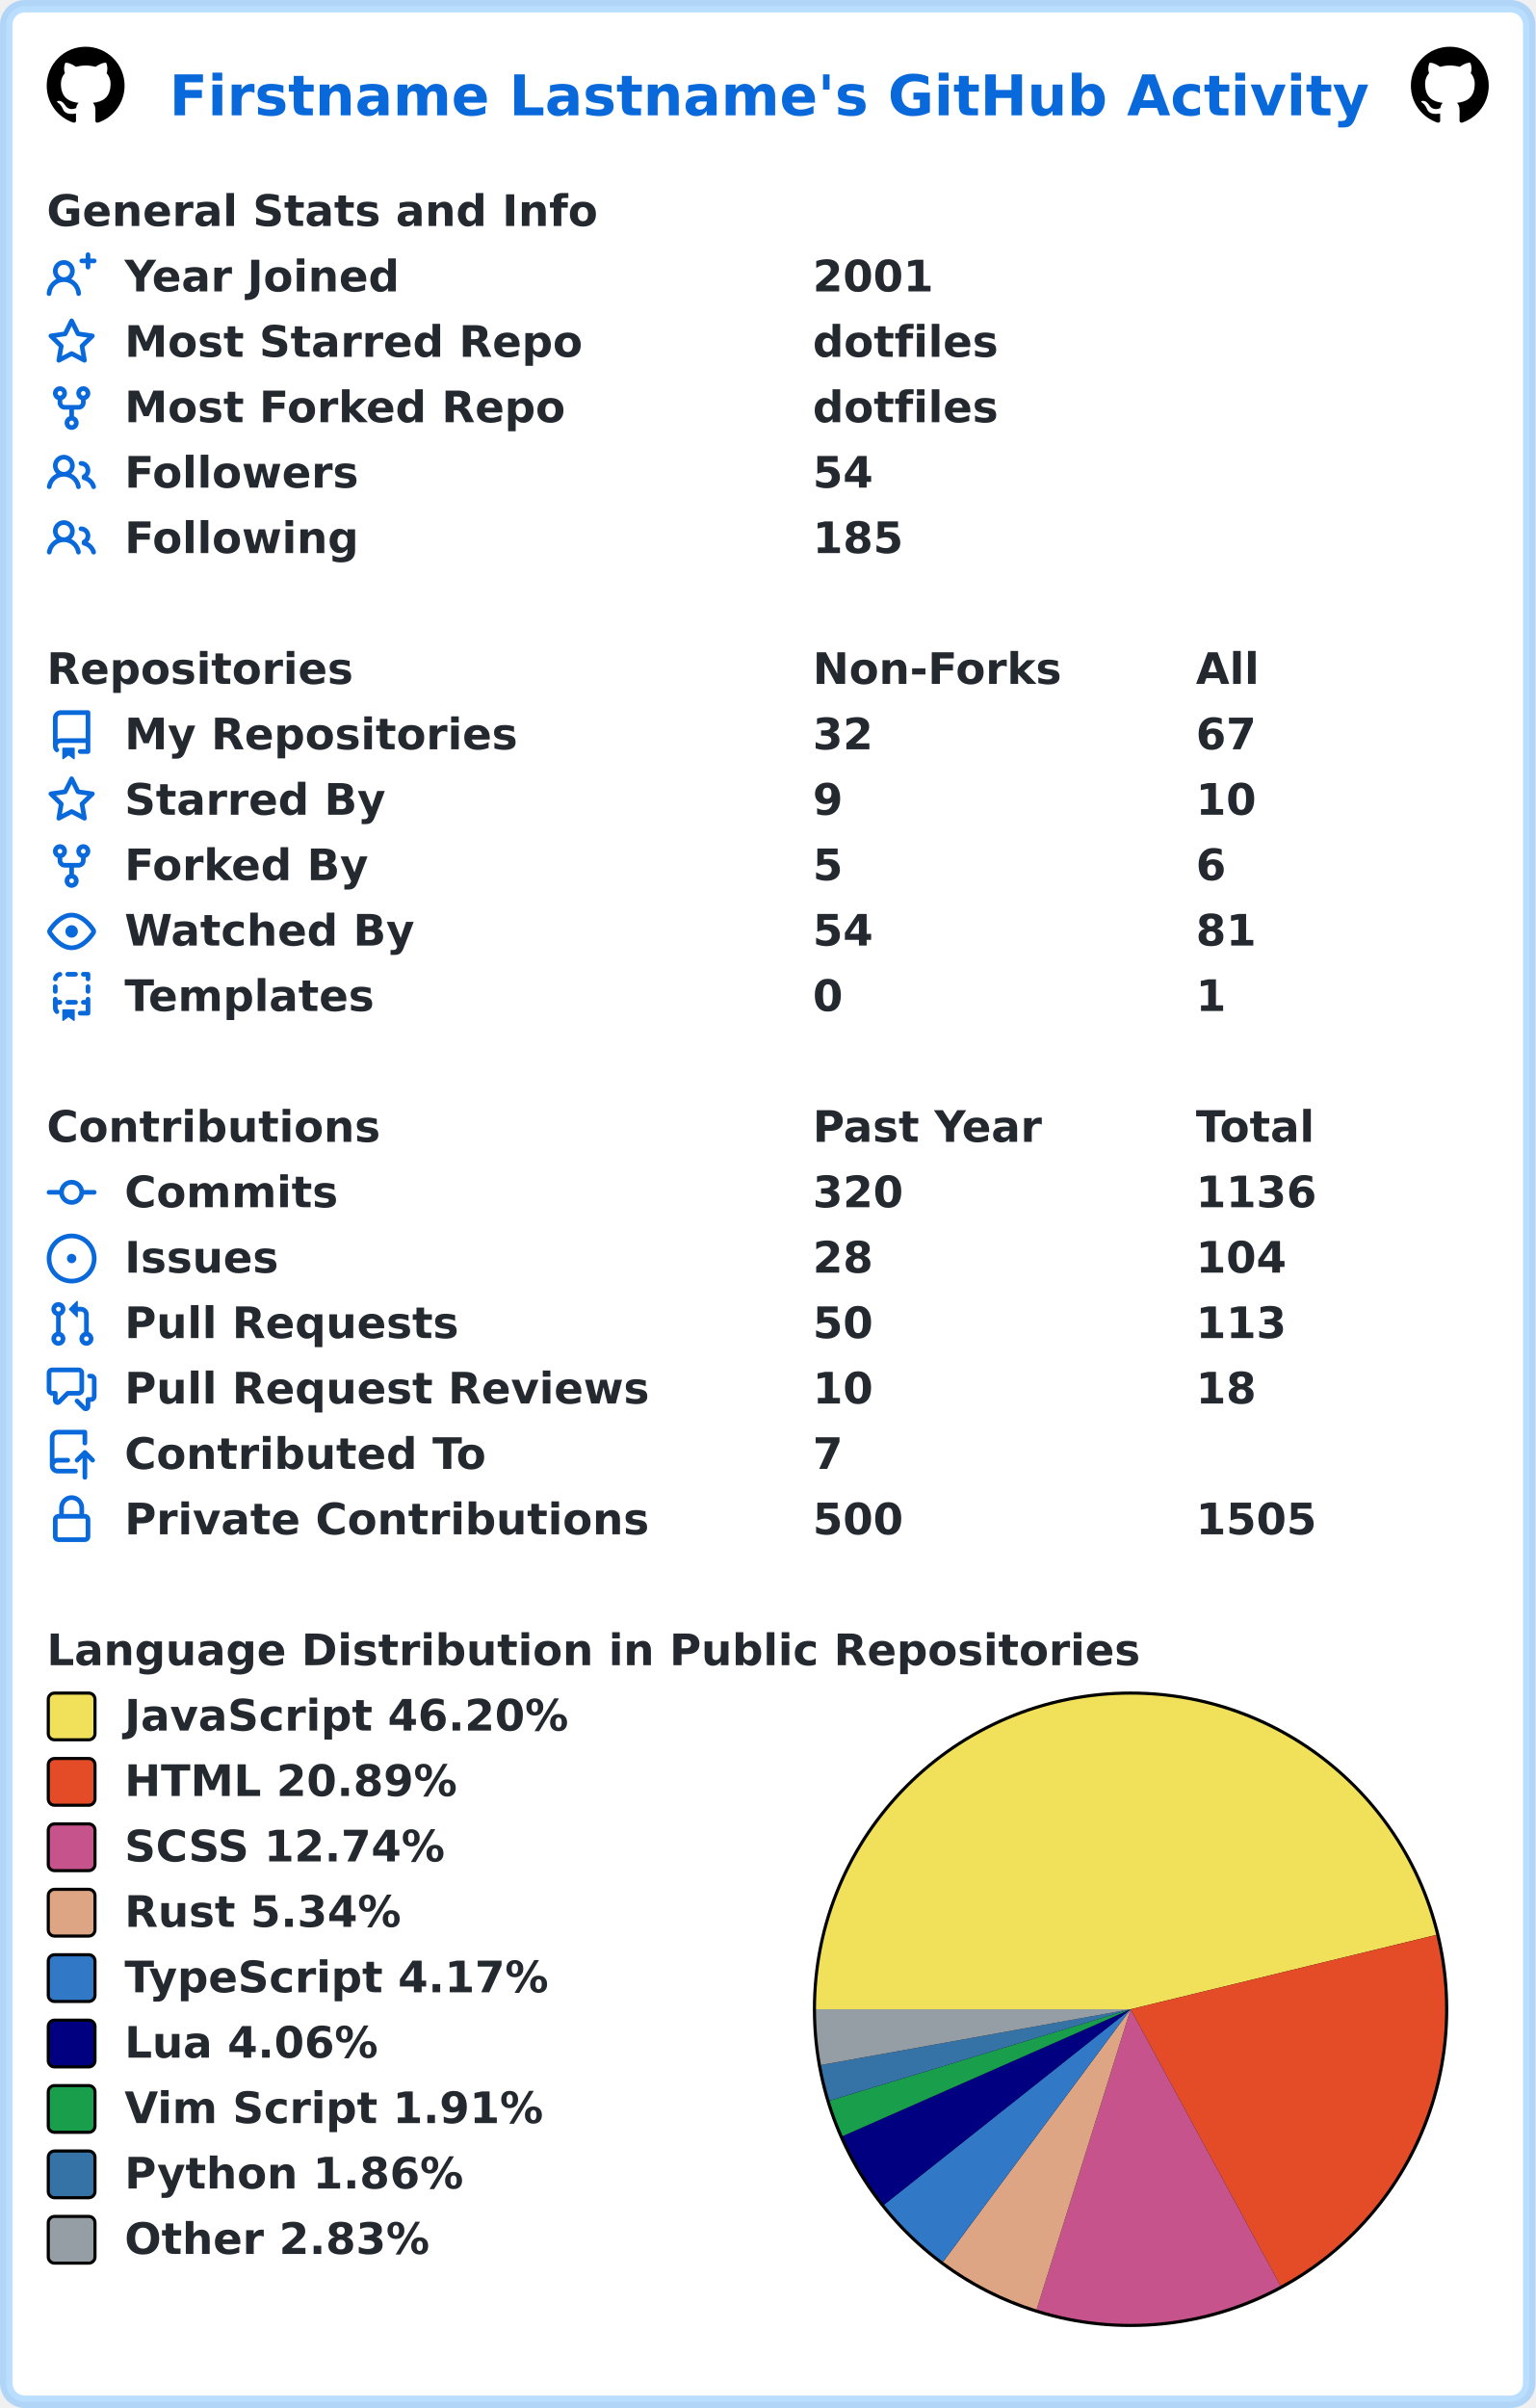
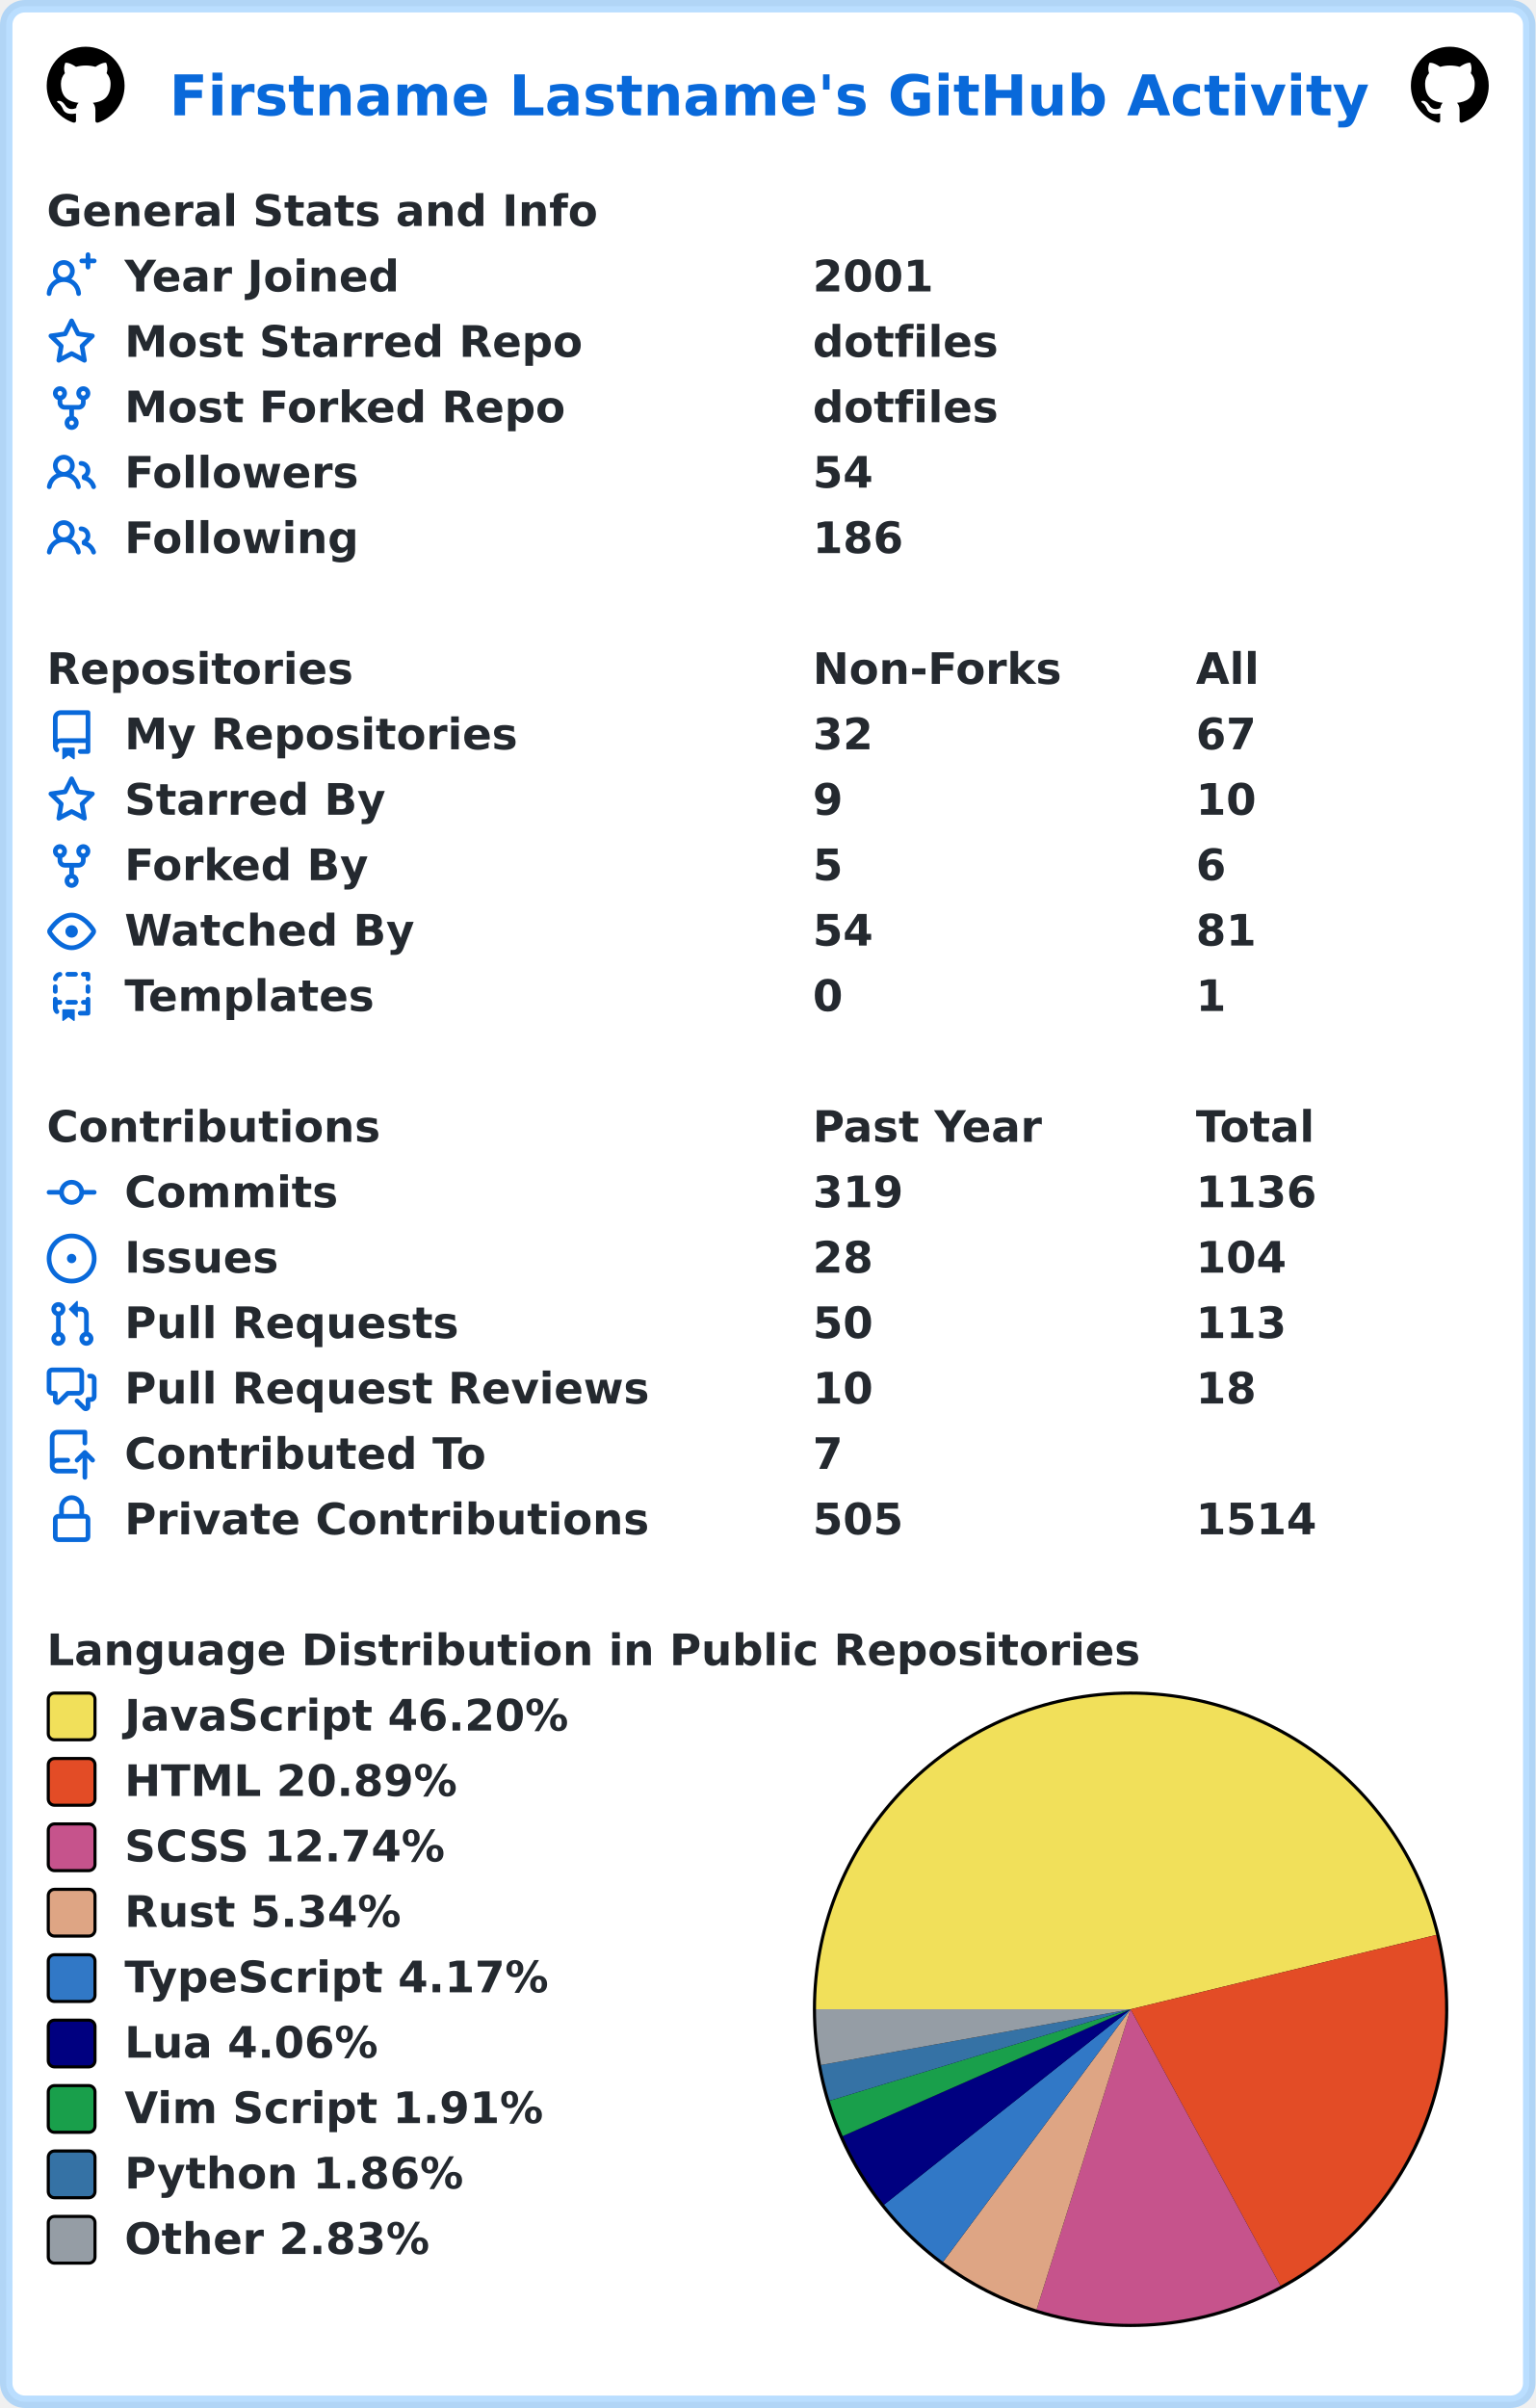
<svg xmlns="http://www.w3.org/2000/svg" width="493" height="773" viewBox="0 0 493 773" lang="en" xml:lang="en">
  <rect x="2" y="2" stroke-width="4" rx="6" width="489" height="769" stroke="rgba(84,174,255,0.4)" fill="#ffffff" />
  <g font-weight="600" font-size="110pt" font-family="Verdana,Geneva,DejaVu Sans,sans-serif" text-rendering="geometricPrecision">
    <text x="442" y="301" lengthAdjust="spacingAndGlyphs" textLength="3117" transform="scale(0.123)" fill="#0969da">Firstname Lastname's GitHub Activity</text>
    <svg x="15" y="15" width="25" height="25" viewBox="0 0 16 16">
      <path fill="#000000" fill-rule="evenodd" d="M8 0C3.58 0 0 3.58 0 8c0 3.54 2.29 6.53 5.47 7.59.4.07.55-.17.55-.38 0-.19-.01-.82-.01-1.49-2.01.37-2.53-.49-2.69-.94-.09-.23-.48-.94-.82-1.13-.28-.15-.68-.52-.01-.53.63-.01 1.08.58 1.23.82.72 1.21 1.87.87 2.33.66.07-.52.28-.87.51-1.07-1.78-.2-3.64-.89-3.64-3.95 0-.87.31-1.59.82-2.15-.08-.2-.36-1.02.08-2.12 0 0 .67-.21 2.2.82.64-.18 1.32-.27 2-.27.68 0 1.36.09 2 .27 1.53-1.04 2.2-.82 2.2-.82.44 1.1.16 1.92.08 2.12.51.56.82 1.27.82 2.15 0 3.07-1.87 3.75-3.65 3.95.29.25.54.73.54 1.48 0 1.07-.01 1.93-.01 2.2 0 .21.15.46.55.38A8.013 8.013 0 0016 8c0-4.42-3.58-8-8-8z" />
    </svg>
    <svg x="453" y="15" width="25" height="25" viewBox="0 0 16 16">
      <path fill="#000000" fill-rule="evenodd" d="M8 0C3.58 0 0 3.58 0 8c0 3.54 2.29 6.53 5.47 7.59.4.07.55-.17.55-.38 0-.19-.01-.82-.01-1.49-2.01.37-2.53-.49-2.69-.94-.09-.23-.48-.94-.82-1.13-.28-.15-.68-.52-.01-.53.63-.01 1.08.58 1.23.82.72 1.21 1.87.87 2.33.66.07-.52.28-.87.51-1.07-1.78-.2-3.64-.89-3.64-3.95 0-.87.31-1.59.82-2.15-.08-.2-.36-1.02.08-2.12 0 0 .67-.21 2.2.82.64-.18 1.32-.27 2-.27.68 0 1.36.09 2 .27 1.53-1.04 2.2-.82 2.2-.82.44 1.1.16 1.92.08 2.12.51.56.82 1.27.82 2.15 0 3.07-1.87 3.75-3.65 3.95.29.25.54.73.54 1.48 0 1.07-.01 1.93-.01 2.2 0 .21.15.46.55.38A8.013 8.013 0 0016 8c0-4.42-3.58-8-8-8z" />
    </svg>
    <g transform="translate(0, 60)" fill="#24292f">
      <g transform="translate(15, 0)">
        <g transform="scale(0.095)">
          <text x="0" y="132" textLength="1851" lengthAdjust="spacingAndGlyphs">General Stats and Info</text>
        </g>
      </g>
      <g transform="translate(15, 21)">
        <path fill="#0969da" fill-rule="evenodd" d="M13.25 0a.75.75 0 01.75.75V2h1.25a.75.75 0 010 1.5H14v1.25a.75.75 0 01-1.5 0V3.5h-1.25a.75.75 0 010-1.5h1.25V.75a.75.75 0 01.75-.75zM5.5 4a2 2 0 100 4 2 2 0 000-4zm2.4 4.548a3.5 3.5 0 10-4.799 0 5.527 5.527 0 00-3.1 4.66.75.75 0 101.498.085A4.01 4.01 0 015.5 9.5a4.01 4.01 0 014.001 3.793.75.75 0 101.498-.086 5.527 5.527 0 00-3.1-4.659z" />
        <g transform="scale(0.095)">
          <text lengthAdjust="spacingAndGlyphs" textLength="932" x="263" y="132">Year Joined</text>
          <text lengthAdjust="spacingAndGlyphs" textLength="420" x="2589" y="132">2001</text>
        </g>
      </g>
      <g transform="translate(15, 42)">
        <path fill="#0969da" fill-rule="evenodd" d="M8 .25a.75.75 0 01.673.418l1.882 3.815 4.21.612a.75.75 0 01.416 1.279l-3.046 2.97.719 4.192a.75.75 0 01-1.088.791L8 12.347l-3.766 1.98a.75.75 0 01-1.088-.79l.72-4.194L.818 6.374a.75.75 0 01.416-1.28l4.21-.611L7.327.668A.75.75 0 018 .25zm0 2.445L6.615 5.5a.75.75 0 01-.564.41l-3.097.45 2.24 2.184a.75.75 0 01.216.664l-.528 3.084 2.769-1.456a.75.75 0 01.698 0l2.77 1.456-.53-3.084a.75.75 0 01.216-.664l2.24-2.183-3.096-.45a.75.75 0 01-.564-.41L8 2.694v.001z" />
        <g transform="scale(0.095)">
          <text lengthAdjust="spacingAndGlyphs" textLength="1532" x="263" y="132">Most Starred Repo</text>
          <text lengthAdjust="spacingAndGlyphs" textLength="609" x="2589" y="132">dotfiles</text>
        </g>
      </g>
      <g transform="translate(15, 63)">
        <path fill="#0969da" fill-rule="evenodd" d="M5 3.25a.75.75 0 11-1.5 0 .75.75 0 011.5 0zm0 2.122a2.25 2.25 0 10-1.5 0v.878A2.25 2.25 0 005.75 8.5h1.5v2.128a2.251 2.251 0 101.5 0V8.5h1.5a2.25 2.25 0 002.25-2.25v-.878a2.25 2.25 0 10-1.5 0v.878a.75.75 0 01-.75.75h-4.5A.75.75 0 015 6.25v-.878zm3.75 7.378a.75.75 0 11-1.5 0 .75.75 0 011.5 0zm3-8.75a.75.75 0 100-1.5.75.75 0 000 1.5z" />
        <g transform="scale(0.095)">
          <text lengthAdjust="spacingAndGlyphs" textLength="1485" x="263" y="132">Most Forked Repo</text>
          <text lengthAdjust="spacingAndGlyphs" textLength="609" x="2589" y="132">dotfiles</text>
        </g>
      </g>
      <g transform="translate(15, 84)">
        <path fill="#0969da" fill-rule="evenodd" d="M5.5 3.5a2 2 0 100 4 2 2 0 000-4zM2 5.5a3.5 3.5 0 115.898 2.549 5.507 5.507 0 013.034 4.084.75.75 0 11-1.482.235 4.001 4.001 0 00-7.9 0 .75.75 0 01-1.482-.236A5.507 5.507 0 013.102 8.05 3.49 3.49 0 012 5.5zM11 4a.75.75 0 100 1.5 1.5 1.5 0 01.666 2.844.75.75 0 00-.416.672v.352a.75.75 0 00.574.73c1.2.289 2.162 1.2 2.522 2.372a.75.75 0 101.434-.44 5.01 5.01 0 00-2.56-3.012A3 3 0 0011 4z" />
        <g transform="scale(0.095)">
          <text lengthAdjust="spacingAndGlyphs" textLength="778" x="263" y="132">Followers</text>
          <text lengthAdjust="spacingAndGlyphs" textLength="210" x="2589" y="132">54</text>
        </g>
      </g>
      <g transform="translate(15, 105)">
        <path fill="#0969da" fill-rule="evenodd" d="M5.5 3.5a2 2 0 100 4 2 2 0 000-4zM2 5.5a3.5 3.5 0 115.898 2.549 5.507 5.507 0 013.034 4.084.75.75 0 11-1.482.235 4.001 4.001 0 00-7.9 0 .75.75 0 01-1.482-.236A5.507 5.507 0 013.102 8.05 3.49 3.49 0 012 5.5zM11 4a.75.75 0 100 1.5 1.5 1.5 0 01.666 2.844.75.75 0 00-.416.672v.352a.75.75 0 00.574.73c1.2.289 2.162 1.2 2.522 2.372a.75.75 0 101.434-.44 5.01 5.01 0 00-2.56-3.012A3 3 0 0011 4z" />
        <g transform="scale(0.095)">
          <text lengthAdjust="spacingAndGlyphs" textLength="780" x="263" y="132">Following</text>
-           <text lengthAdjust="spacingAndGlyphs" textLength="315" x="2589" y="132">185</text>
+           <text lengthAdjust="spacingAndGlyphs" textLength="315" x="2589" y="132">186</text>
        </g>
      </g>
    </g>
    <g transform="translate(0, 207)" fill="#24292f">
      <g transform="translate(15, 0)">
        <g transform="scale(0.095)">
          <text x="0" y="132" textLength="1020" lengthAdjust="spacingAndGlyphs">Repositories</text>
          <text x="2589" y="132" textLength="832" lengthAdjust="spacingAndGlyphs">Non-Forks</text>
          <text x="3884" y="132" textLength="206" lengthAdjust="spacingAndGlyphs">All</text>
        </g>
      </g>
      <g transform="translate(15, 21)">
        <path fill="#0969da" fill-rule="evenodd" d="M2 2.5A2.5 2.5 0 014.5 0h8.75a.75.75 0 01.75.75v12.5a.75.75 0 01-.75.75h-2.5a.75.75 0 110-1.5h1.75v-2h-8a1 1 0 00-.714 1.7.75.75 0 01-1.072 1.05A2.495 2.495 0 012 11.5v-9zm10.5-1V9h-8c-.356 0-.694.074-1 .208V2.5a1 1 0 011-1h8zM5 12.25v3.25a.25.25 0 00.4.2l1.45-1.087a.25.25 0 01.3 0L8.6 15.7a.25.25 0 00.4-.2v-3.25a.25.25 0 00-.25-.25h-3.5a.25.25 0 00-.25.25z" />
        <g transform="scale(0.095)">
          <text lengthAdjust="spacingAndGlyphs" textLength="1312" x="263" y="132">My Repositories</text>
          <text lengthAdjust="spacingAndGlyphs" textLength="210" x="2589" y="132">32</text>
          <text lengthAdjust="spacingAndGlyphs" textLength="210" x="3884" y="132">67</text>
        </g>
      </g>
      <g transform="translate(15, 42)">
        <path fill="#0969da" fill-rule="evenodd" d="M8 .25a.75.75 0 01.673.418l1.882 3.815 4.21.612a.75.75 0 01.416 1.279l-3.046 2.97.719 4.192a.75.75 0 01-1.088.791L8 12.347l-3.766 1.98a.75.75 0 01-1.088-.79l.72-4.194L.818 6.374a.75.75 0 01.416-1.28l4.21-.611L7.327.668A.75.75 0 018 .25zm0 2.445L6.615 5.5a.75.75 0 01-.564.41l-3.097.45 2.24 2.184a.75.75 0 01.216.664l-.528 3.084 2.769-1.456a.75.75 0 01.698 0l2.77 1.456-.53-3.084a.75.75 0 01.216-.664l2.24-2.183-3.096-.45a.75.75 0 01-.564-.41L8 2.694v.001z" />
        <g transform="scale(0.095)">
          <text lengthAdjust="spacingAndGlyphs" textLength="874" x="263" y="132">Starred By</text>
          <text lengthAdjust="spacingAndGlyphs" textLength="105" x="2589" y="132">9</text>
          <text lengthAdjust="spacingAndGlyphs" textLength="210" x="3884" y="132">10</text>
        </g>
      </g>
      <g transform="translate(15, 63)">
        <path fill="#0969da" fill-rule="evenodd" d="M5 3.25a.75.75 0 11-1.5 0 .75.75 0 011.5 0zm0 2.122a2.25 2.25 0 10-1.5 0v.878A2.25 2.25 0 005.75 8.5h1.5v2.128a2.251 2.251 0 101.5 0V8.5h1.5a2.25 2.25 0 002.25-2.25v-.878a2.25 2.25 0 10-1.5 0v.878a.75.75 0 01-.75.75h-4.5A.75.75 0 015 6.25v-.878zm3.75 7.378a.75.75 0 11-1.5 0 .75.75 0 011.5 0zm3-8.75a.75.75 0 100-1.5.75.75 0 000 1.5z" />
        <g transform="scale(0.095)">
          <text lengthAdjust="spacingAndGlyphs" textLength="828" x="263" y="132">Forked By</text>
          <text lengthAdjust="spacingAndGlyphs" textLength="105" x="2589" y="132">5</text>
          <text lengthAdjust="spacingAndGlyphs" textLength="105" x="3884" y="132">6</text>
        </g>
      </g>
      <g transform="translate(15, 84)">
        <path fill="#0969da" fill-rule="evenodd" d="M1.679 7.932c.412-.621 1.242-1.75 2.366-2.717C5.175 4.242 6.527 3.5 8 3.5c1.473 0 2.824.742 3.955 1.715 1.124.967 1.954 2.096 2.366 2.717a.119.119 0 010 .136c-.412.621-1.242 1.75-2.366 2.717C10.825 11.758 9.473 12.5 8 12.5c-1.473 0-2.824-.742-3.955-1.715C2.92 9.818 2.09 8.69 1.679 8.068a.119.119 0 010-.136zM8 2c-1.981 0-3.67.992-4.933 2.078C1.797 5.169.88 6.423.43 7.1a1.619 1.619 0 000 1.798c.45.678 1.367 1.932 2.637 3.024C4.329 13.008 6.019 14 8 14c1.981 0 3.67-.992 4.933-2.078 1.27-1.091 2.187-2.345 2.637-3.023a1.619 1.619 0 000-1.798c-.45-.678-1.367-1.932-2.637-3.023C11.671 2.992 9.981 2 8 2zm0 8a2 2 0 100-4 2 2 0 000 4z" />
        <g transform="scale(0.095)">
          <text lengthAdjust="spacingAndGlyphs" textLength="993" x="263" y="132">Watched By</text>
          <text lengthAdjust="spacingAndGlyphs" textLength="210" x="2589" y="132">54</text>
          <text lengthAdjust="spacingAndGlyphs" textLength="210" x="3884" y="132">81</text>
        </g>
      </g>
      <g transform="translate(15, 105)">
        <path fill="#0969da" fill-rule="evenodd" d="M6 .75A.75.75 0 016.75 0h2.5a.75.75 0 010 1.5h-2.5A.75.75 0 016 .75zm5 0a.75.75 0 01.75-.75h1.5a.75.75 0 01.75.75v1.5a.75.75 0 01-1.5 0V1.5h-.75A.75.75 0 0111 .75zM4.992.662a.75.75 0 01-.636.848c-.436.063-.783.41-.846.846a.75.75 0 01-1.485-.212A2.501 2.501 0 014.144.025a.75.75 0 01.848.637zM2.75 4a.75.75 0 01.75.75v1.5a.75.75 0 01-1.5 0v-1.5A.75.75 0 012.75 4zm10.5 0a.75.75 0 01.75.75v1.5a.75.75 0 01-1.5 0v-1.5a.75.75 0 01.75-.75zM2.75 8a.75.75 0 01.75.75v.268A1.72 1.72 0 013.75 9h.5a.75.75 0 010 1.5h-.5a.25.25 0 00-.25.25v.75c0 .28.114.532.3.714a.75.75 0 01-1.05 1.072A2.495 2.495 0 012 11.5V8.75A.75.75 0 012.75 8zm10.5 0a.75.75 0 01.75.75v4.5a.75.75 0 01-.75.75h-2.5a.75.75 0 010-1.5h1.75v-2h-.75a.75.75 0 010-1.5h.75v-.25a.75.75 0 01.75-.75zM6 9.75A.75.75 0 016.75 9h2.5a.75.75 0 010 1.5h-2.5A.75.75 0 016 9.75zm-1 2.5v3.25a.25.25 0 00.4.2l1.45-1.087a.25.25 0 01.3 0L8.6 15.7a.25.25 0 00.4-.2v-3.25a.25.25 0 00-.25-.25h-3.5a.25.25 0 00-.25.25z" />
        <g transform="scale(0.095)">
          <text lengthAdjust="spacingAndGlyphs" textLength="868" x="263" y="132">Templates</text>
          <text lengthAdjust="spacingAndGlyphs" textLength="105" x="2589" y="132">0</text>
          <text lengthAdjust="spacingAndGlyphs" textLength="105" x="3884" y="132">1</text>
        </g>
      </g>
    </g>
    <g transform="translate(0, 354)" fill="#24292f">
      <g transform="translate(15, 0)">
        <g transform="scale(0.095)">
          <text x="0" y="132" textLength="1112" lengthAdjust="spacingAndGlyphs">Contributions</text>
          <text x="2589" y="132" textLength="774" lengthAdjust="spacingAndGlyphs">Past Year</text>
          <text x="3884" y="132" textLength="414" lengthAdjust="spacingAndGlyphs">Total</text>
        </g>
      </g>
      <g transform="translate(15, 21)">
        <path fill="#0969da" fill-rule="evenodd" d="M10.5 7.75a2.5 2.5 0 11-5 0 2.5 2.5 0 015 0zm1.43.75a4.002 4.002 0 01-7.86 0H.75a.75.75 0 110-1.5h3.32a4.001 4.001 0 017.86 0h3.32a.75.75 0 110 1.5h-3.32z" />
        <g transform="scale(0.095)">
          <text lengthAdjust="spacingAndGlyphs" textLength="734" x="263" y="132">Commits</text>
-           <text lengthAdjust="spacingAndGlyphs" textLength="315" x="2589" y="132">320</text>
+           <text lengthAdjust="spacingAndGlyphs" textLength="315" x="2589" y="132">319</text>
          <text lengthAdjust="spacingAndGlyphs" textLength="420" x="3884" y="132">1136</text>
        </g>
      </g>
      <g transform="translate(15, 42)">
        <path fill="#0969da" d="M8 9.5a1.5 1.5 0 100-3 1.5 1.5 0 000 3z" />
        <path fill="#0969da" fill-rule="evenodd" d="M8 0a8 8 0 100 16A8 8 0 008 0zM1.5 8a6.5 6.5 0 1113 0 6.5 6.5 0 01-13 0z" />
        <g transform="scale(0.095)">
          <text lengthAdjust="spacingAndGlyphs" textLength="512" x="263" y="132">Issues</text>
          <text lengthAdjust="spacingAndGlyphs" textLength="210" x="2589" y="132">28</text>
          <text lengthAdjust="spacingAndGlyphs" textLength="315" x="3884" y="132">104</text>
        </g>
      </g>
      <g transform="translate(15, 63)">
        <path fill="#0969da" fill-rule="evenodd" d="M7.177 3.073L9.573.677A.25.25 0 0110 .854v4.792a.25.25 0 01-.427.177L7.177 3.427a.25.25 0 010-.354zM3.75 2.5a.75.75 0 100 1.5.75.75 0 000-1.5zm-2.25.75a2.25 2.25 0 113 2.122v5.256a2.251 2.251 0 11-1.5 0V5.372A2.25 2.25 0 011.5 3.25zM11 2.5h-1V4h1a1 1 0 011 1v5.628a2.251 2.251 0 101.5 0V5A2.5 2.5 0 0011 2.5zm1 10.25a.75.75 0 111.5 0 .75.75 0 01-1.5 0zM3.75 12a.75.75 0 100 1.5.75.75 0 000-1.5z" />
        <g transform="scale(0.095)">
          <text lengthAdjust="spacingAndGlyphs" textLength="1113" x="263" y="132">Pull Requests</text>
          <text lengthAdjust="spacingAndGlyphs" textLength="210" x="2589" y="132">50</text>
          <text lengthAdjust="spacingAndGlyphs" textLength="315" x="3884" y="132">113</text>
        </g>
      </g>
      <g transform="translate(15, 84)">
        <path fill="#0969da" fill-rule="evenodd" d="M1.5 2.75a.25.25 0 01.25-.25h8.5a.25.25 0 01.25.25v5.5a.25.25 0 01-.25.25h-3.5a.75.75 0 00-.53.22L3.5 11.44V9.25a.75.75 0 00-.75-.75h-1a.25.25 0 01-.25-.25v-5.5zM1.75 1A1.75 1.75 0 000 2.75v5.5C0 9.216.784 10 1.75 10H2v1.543a1.457 1.457 0 002.487 1.03L7.061 10h3.189A1.75 1.75 0 0012 8.25v-5.5A1.75 1.75 0 0010.25 1h-8.5zM14.5 4.75a.25.25 0 00-.25-.25h-.5a.75.75 0 110-1.5h.5c.966 0 1.75.784 1.75 1.75v5.5A1.75 1.75 0 0114.25 12H14v1.543a1.457 1.457 0 01-2.487 1.03L9.22 12.28a.75.75 0 111.06-1.06l2.22 2.22v-2.19a.75.75 0 01.75-.75h1a.25.25 0 00.25-.25v-5.5z" />
        <g transform="scale(0.095)">
          <text lengthAdjust="spacingAndGlyphs" textLength="1762" x="263" y="132">Pull Request Reviews</text>
          <text lengthAdjust="spacingAndGlyphs" textLength="210" x="2589" y="132">10</text>
          <text lengthAdjust="spacingAndGlyphs" textLength="210" x="3884" y="132">18</text>
        </g>
      </g>
      <g transform="translate(15, 105)">
        <path fill="#0969da" fill-rule="evenodd" d="M1 2.5A2.5 2.5 0 013.5 0h8.75a.75.75 0 01.75.75v3.5a.75.75 0 01-1.5 0V1.5h-8a1 1 0 00-1 1v6.708A2.492 2.492 0 013.5 9h3.25a.75.75 0 010 1.5H3.5a1 1 0 100 2h5.75a.75.75 0 010 1.5H3.5A2.5 2.5 0 011 11.5v-9zm13.23 7.79a.75.75 0 001.06-1.06l-2.505-2.505a.75.75 0 00-1.06 0L9.22 9.229a.75.75 0 001.06 1.061l1.225-1.224v6.184a.75.75 0 001.5 0V9.066l1.224 1.224z" />
        <g transform="scale(0.095)">
          <text lengthAdjust="spacingAndGlyphs" textLength="1234" x="263" y="132">Contributed To</text>
          <text lengthAdjust="spacingAndGlyphs" textLength="105" x="2589" y="132">7</text>
        </g>
      </g>
      <g transform="translate(15, 126)">
        <path fill="#0969da" fill-rule="evenodd" d="M4 4v2h-.25A1.75 1.75 0 002 7.75v5.5c0 .966.784 1.75 1.75 1.75h8.5A1.75 1.75 0 0014 13.25v-5.5A1.75 1.75 0 0012.25 6H12V4a4 4 0 10-8 0zm6.5 2V4a2.5 2.5 0 00-5 0v2h5zM12 7.5h.25a.25.25 0 01.25.25v5.5a.25.25 0 01-.25.25h-8.5a.25.25 0 01-.25-.25v-5.5a.25.25 0 01.25-.25H12z" />
        <g transform="scale(0.095)">
          <text lengthAdjust="spacingAndGlyphs" textLength="1742" x="263" y="132">Private Contributions</text>
-           <text lengthAdjust="spacingAndGlyphs" textLength="315" x="2589" y="132">500</text>
-           <text lengthAdjust="spacingAndGlyphs" textLength="420" x="3884" y="132">1505</text>
+           <text lengthAdjust="spacingAndGlyphs" textLength="315" x="2589" y="132">505</text>
+           <text lengthAdjust="spacingAndGlyphs" textLength="420" x="3884" y="132">1514</text>
        </g>
      </g>
    </g>
    <g transform="translate(0, 522)" fill="#24292f">
      <g transform="translate(15, 0)">
        <g transform="scale(0.095)">
          <text x="0" y="132" textLength="3652" lengthAdjust="spacingAndGlyphs">Language Distribution in Public Repositories</text>
        </g>
      </g>
      <g transform="translate(261, 21)">
        <circle cx="102" cy="102" r="102" fill="#000000" />
      </g>
      <g transform="translate(262, 22)">
        <path fill-rule="evenodd" fill="#f1e05a" d="M 0.0,101 A 101 101 0 0 1 199.138 77.128 L 101,101 Z" />
        <path fill-rule="evenodd" fill="#e34c26" d="M 199.138,77.128 A 101 101 0 0 1 149.149 189.784 L 101,101 Z" />
        <path fill-rule="evenodd" fill="#c6538c" d="M 149.149,189.784 A 101 101 0 0 1 70.836 197.39 L 101,101 Z" />
        <path fill-rule="evenodd" fill="#dea584" d="M 70.836,197.39 A 101 101 0 0 1 40.789 182.091 L 101,101 Z" />
        <path fill-rule="evenodd" fill="#3178c6" d="M 40.789,182.091 A 101 101 0 0 1 21.843 163.731 L 101,101 Z" />
        <path fill-rule="evenodd" fill="#000080" d="M 21.843,163.731 A 101 101 0 0 1 8.569 141.713 L 101,101 Z" />
        <path fill-rule="evenodd" fill="#199f4b" d="M 8.569,141.713 A 101 101 0 0 1 4.36 130.355 L 101,101 Z" />
        <path fill-rule="evenodd" fill="#3572A5" d="M 4.36,130.355 A 101 101 0 0 1 1.598 118.893 L 101,101 Z" />
        <path fill-rule="evenodd" fill="#959da5" d="M 1.598,118.893 A 101 101 0 0 1 0.0 101 L 101,101 Z" />
      </g>
      <g transform="translate(15, 21)">
        <rect x="0.5" y="0.5" rx="2" width="15" height="15" fill="#f1e05a" stroke-width="1" stroke="#000000" />
        <text transform="scale(0.095)" x="263" y="132" textLength="1516" lengthAdjust="spacingAndGlyphs">JavaScript 46.20%</text>
      </g>
      <g transform="translate(15, 42)">
        <rect x="0.5" y="0.5" rx="2" width="15" height="15" fill="#e34c26" stroke-width="1" stroke="#000000" />
        <text transform="scale(0.095)" x="263" y="132" textLength="1142" lengthAdjust="spacingAndGlyphs">HTML 20.89%</text>
      </g>
      <g transform="translate(15, 63)">
        <rect x="0.5" y="0.5" rx="2" width="15" height="15" fill="#c6538c" stroke-width="1" stroke="#000000" />
        <text transform="scale(0.095)" x="263" y="132" textLength="1113" lengthAdjust="spacingAndGlyphs">SCSS 12.74%</text>
      </g>
      <g transform="translate(15, 84)">
        <rect x="0.5" y="0.5" rx="2" width="15" height="15" fill="#dea584" stroke-width="1" stroke="#000000" />
        <text transform="scale(0.095)" x="263" y="132" textLength="946" lengthAdjust="spacingAndGlyphs">Rust 5.34%</text>
      </g>
      <g transform="translate(15, 105)">
        <rect x="0.5" y="0.5" rx="2" width="15" height="15" fill="#3178c6" stroke-width="1" stroke="#000000" />
        <text transform="scale(0.095)" x="263" y="132" textLength="1462" lengthAdjust="spacingAndGlyphs">TypeScript 4.17%</text>
      </g>
      <g transform="translate(15, 126)">
        <rect x="0.5" y="0.5" rx="2" width="15" height="15" fill="#000080" stroke-width="1" stroke="#000000" />
        <text transform="scale(0.095)" x="263" y="132" textLength="874" lengthAdjust="spacingAndGlyphs">Lua 4.06%</text>
      </g>
      <g transform="translate(15, 147)">
        <rect x="0.5" y="0.5" rx="2" width="15" height="15" fill="#199f4b" stroke-width="1" stroke="#000000" />
        <text transform="scale(0.095)" x="263" y="132" textLength="1428" lengthAdjust="spacingAndGlyphs">Vim Script 1.91%</text>
      </g>
      <g transform="translate(15, 168)">
        <rect x="0.5" y="0.5" rx="2" width="15" height="15" fill="#3572A5" stroke-width="1" stroke="#000000" />
        <text transform="scale(0.095)" x="263" y="132" textLength="1149" lengthAdjust="spacingAndGlyphs">Python 1.86%</text>
      </g>
      <g transform="translate(15, 189)">
        <rect x="0.5" y="0.5" rx="2" width="15" height="15" fill="#959da5" stroke-width="1" stroke="#000000" />
        <text transform="scale(0.095)" x="263" y="132" textLength="1047" lengthAdjust="spacingAndGlyphs">Other 2.83%</text>
      </g>
    </g>
  </g>
</svg>
